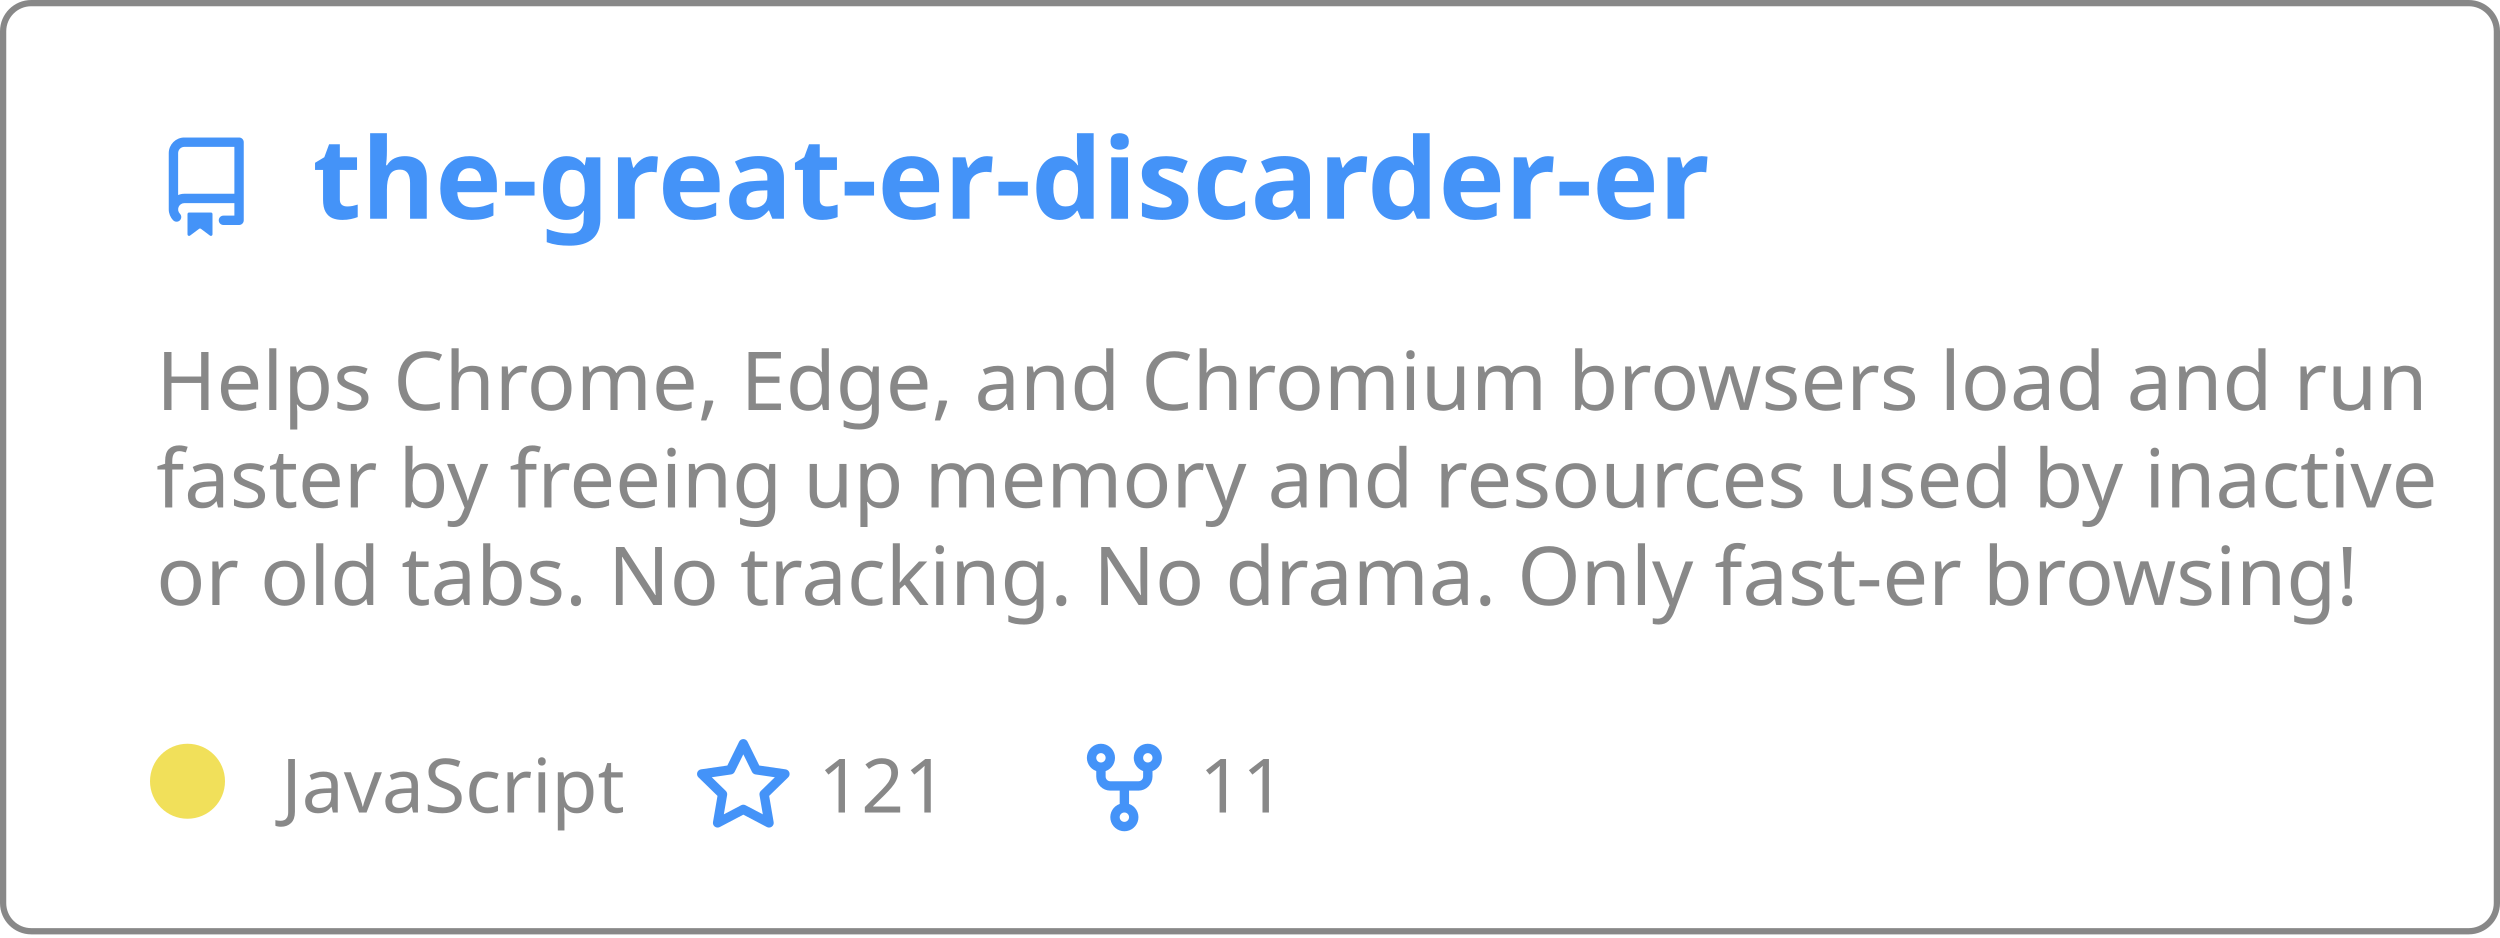
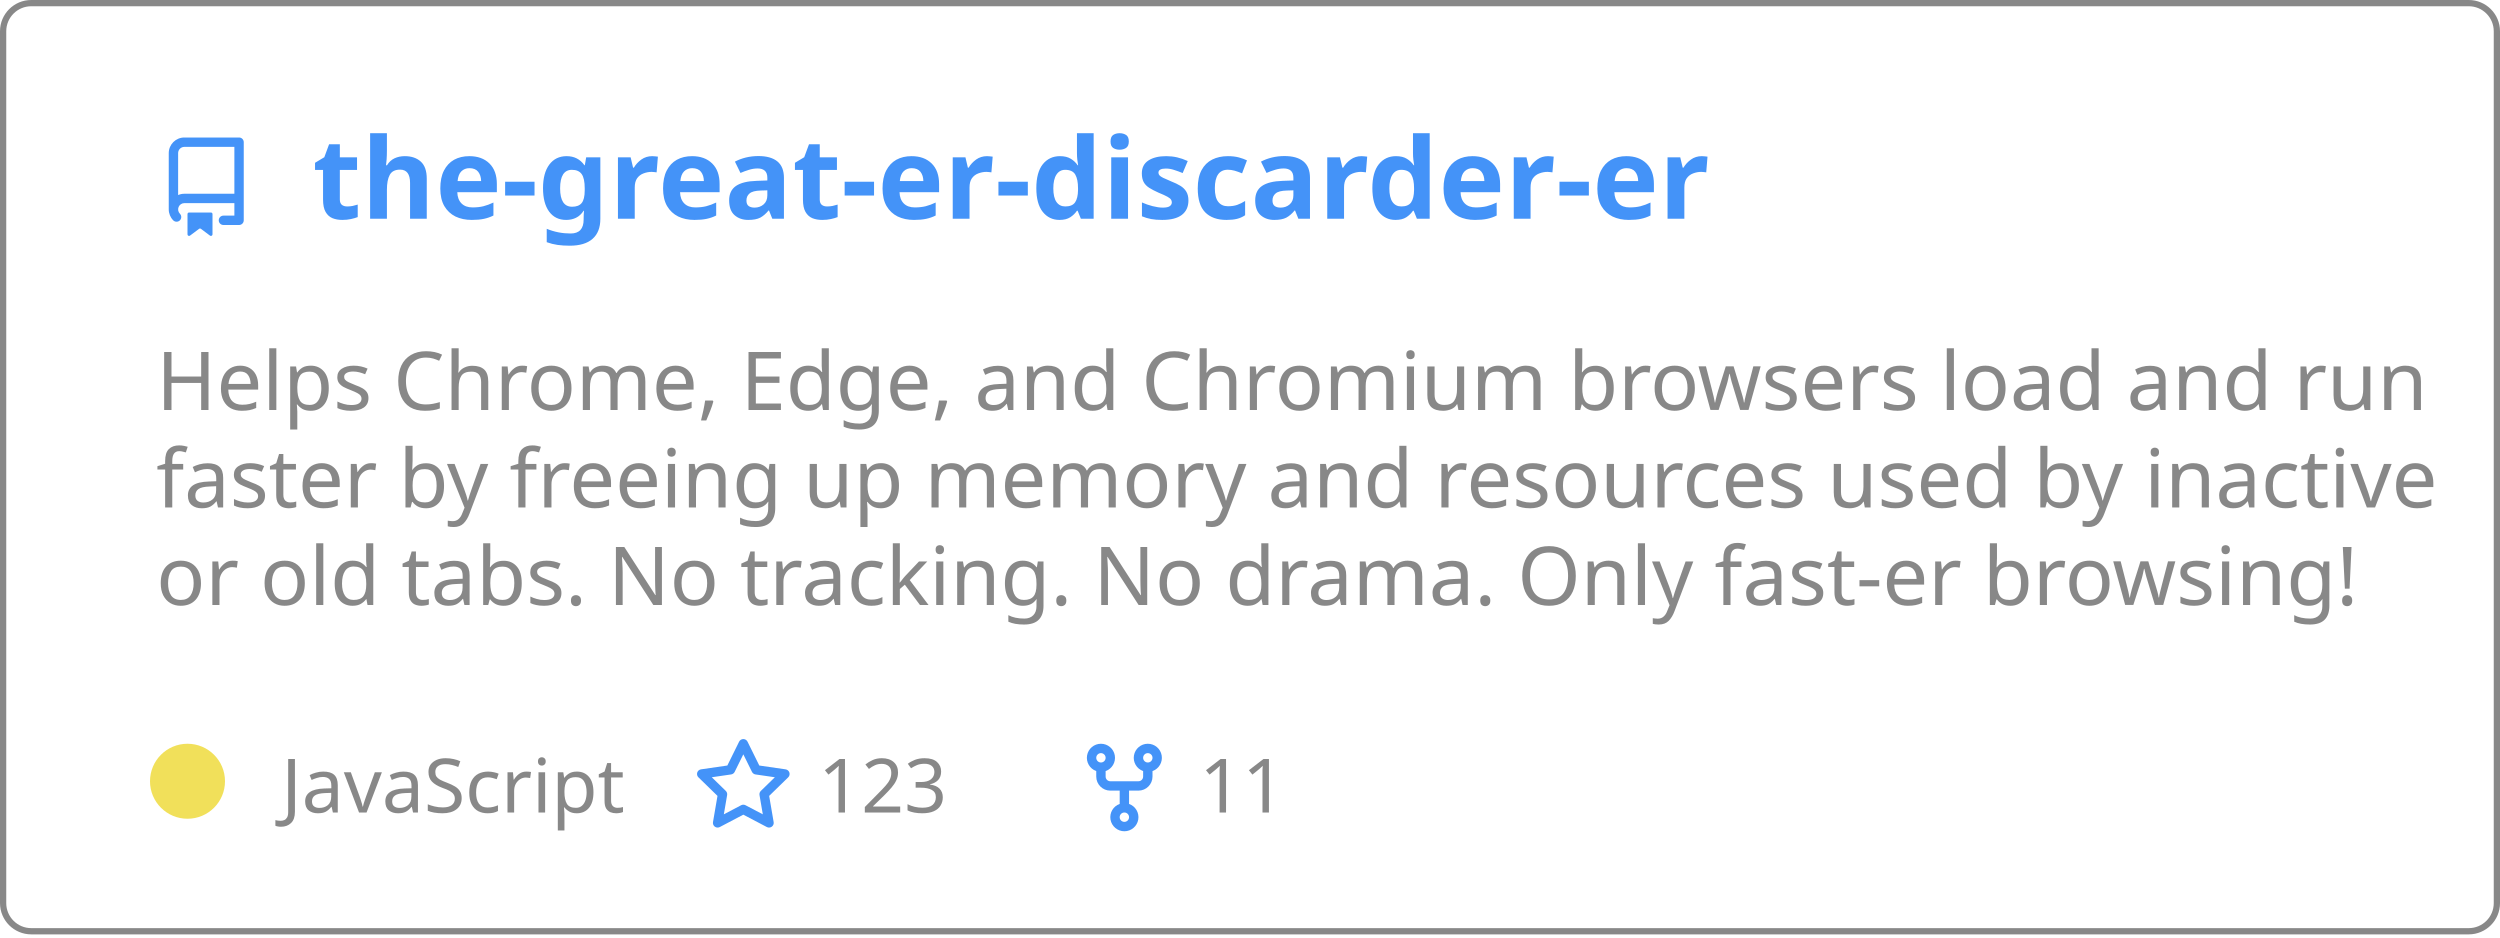
<svg xmlns="http://www.w3.org/2000/svg" width="400" height="150" viewBox="0 0 400 150" fill="none" role="img" aria-labelledby="descId">
  <style>
          .header {
            font: 600 18px 'Segoe UI', Ubuntu, Sans-Serif;
            fill: #4493F8;
            animation: fadeInAnimation 0.8s ease-in-out forwards;
          }
          @supports(-moz-appearance: auto) {
            /* Selector detects Firefox */
            .header { font-size: 15.5px; }
          }
          
    .description { font: 400 13px 'Segoe UI', Ubuntu, Sans-Serif; fill: #888888 }
    .gray { font: 400 12px 'Segoe UI', Ubuntu, Sans-Serif; fill: #888888 }
    .icon { fill: #4493F8 }
    .badge { font: 600 11px 'Segoe UI', Ubuntu, Sans-Serif; }
    .badge rect { opacity: 0.2 }
  

          
      /* Animations */
      @keyframes scaleInAnimation {
        from {
          transform: translate(-5px, 5px) scale(0);
        }
        to {
          transform: translate(-5px, 5px) scale(1);
        }
      }
      @keyframes fadeInAnimation {
        from {
          opacity: 0;
        }
        to {
          opacity: 1;
        }
      }
    
          * { animation-duration: 0s !important; animation-delay: 0s !important; }
        </style>
  <rect data-testid="card-bg" x="0.5" y="0.5" rx="4.5" height="99%" stroke="#888888" width="399" fill="#ffffff00" stroke-opacity="1" />
  <g data-testid="card-title" transform="translate(25, 35)">
    <g transform="translate(0, 0)">
      <svg class="icon" x="0" y="-13" viewBox="0 0 16 16" version="1.1" width="16" height="16">
        <path fill-rule="evenodd" d="M2 2.5A2.5 2.5 0 014.5 0h8.75a.75.75 0 01.75.75v12.5a.75.75 0 01-.75.75h-2.5a.75.75 0 110-1.5h1.75v-2h-8a1 1 0 00-.714 1.7.75.75 0 01-1.072 1.05A2.495 2.495 0 012 11.5v-9zm10.5-1V9h-8c-.356 0-.694.074-1 .208V2.5a1 1 0 011-1h8zM5 12.25v3.25a.25.25 0 00.4.2l1.45-1.087a.25.25 0 01.3 0L8.6 15.7a.25.25 0 00.4-.2v-3.25a.25.25 0 00-.25-.25h-3.5a.25.25 0 00-.25.25z" />
      </svg>
    </g>
    <g transform="translate(25, 0)">
      <text x="0" y="0" class="header" data-testid="header">the-great-er-discarder-er</text>
    </g>
  </g>
  <g data-testid="main-card-body" transform="translate(0, 55)">
    <text class="description" x="25" y="-5">
      <tspan dy="1.2em" x="25">Helps Chrome, Edge, and Chromium browsers load and run</tspan>
      <tspan dy="1.2em" x="25">faster by freeing up memory and resources used by inactive</tspan>
      <tspan dy="1.2em" x="25">or old tabs. No tracking. No drama.  Only fast-er browsing!</tspan>
    </text>
    <g transform="translate(30, 75)">
      <g transform="translate(0, 0)">
        <g data-testid="primary-lang">
          <circle data-testid="lang-color" cx="0" cy="-5" r="6" fill="#f1e05a" />
          <text data-testid="lang-name" class="gray" x="15">JavaScript</text>
        </g>
      </g>
      <g transform="translate(80.93125, 0)">
        <g transform="translate(0, 0)">
          <svg class="icon" y="-12" viewBox="0 0 16 16" version="1.1" width="16" height="16">
            <path fill-rule="evenodd" d="M8 .25a.75.75 0 01.673.418l1.882 3.815 4.21.612a.75.75 0 01.416 1.279l-3.046 2.97.719 4.192a.75.75 0 01-1.088.791L8 12.347l-3.766 1.98a.75.75 0 01-1.088-.79l.72-4.194L.818 6.374a.75.75 0 01.416-1.28l4.21-.611L7.327.668A.75.75 0 018 .25zm0 2.445L6.615 5.5a.75.75 0 01-.564.41l-3.097.45 2.24 2.184a.75.75 0 01.216.664l-.528 3.084 2.769-1.456a.75.75 0 01.698 0l2.77 1.456-.53-3.084a.75.75 0 01.216-.664l2.24-2.183-3.096-.45a.75.75 0 01-.564-.41L8 2.694v.001z" />
          </svg>
        </g>
        <g transform="translate(20, 0)">
          <text data-testid="stargazers" class="gray">
-         121
+         123
      </text>
        </g>
      </g>
      <g transform="translate(141.9, 0)">
        <g transform="translate(0, 0)">
          <svg class="icon" y="-12" viewBox="0 0 16 16" version="1.1" width="16" height="16">
            <path fill-rule="evenodd" d="M5 3.25a.75.75 0 11-1.5 0 .75.75 0 011.5 0zm0 2.122a2.25 2.25 0 10-1.5 0v.878A2.25 2.25 0 005.75 8.5h1.5v2.128a2.251 2.251 0 101.5 0V8.5h1.5a2.25 2.25 0 002.25-2.25v-.878a2.25 2.25 0 10-1.5 0v.878a.75.75 0 01-.75.75h-4.5A.75.75 0 015 6.25v-.878zm3.75 7.378a.75.75 0 11-1.5 0 .75.75 0 011.5 0zm3-8.75a.75.75 0 100-1.5.75.75 0 000 1.5z" />
          </svg>
        </g>
        <g transform="translate(20, 0)">
          <text data-testid="forkcount" class="gray">
        11
      </text>
        </g>
      </g>
    </g>
  </g>
</svg>
